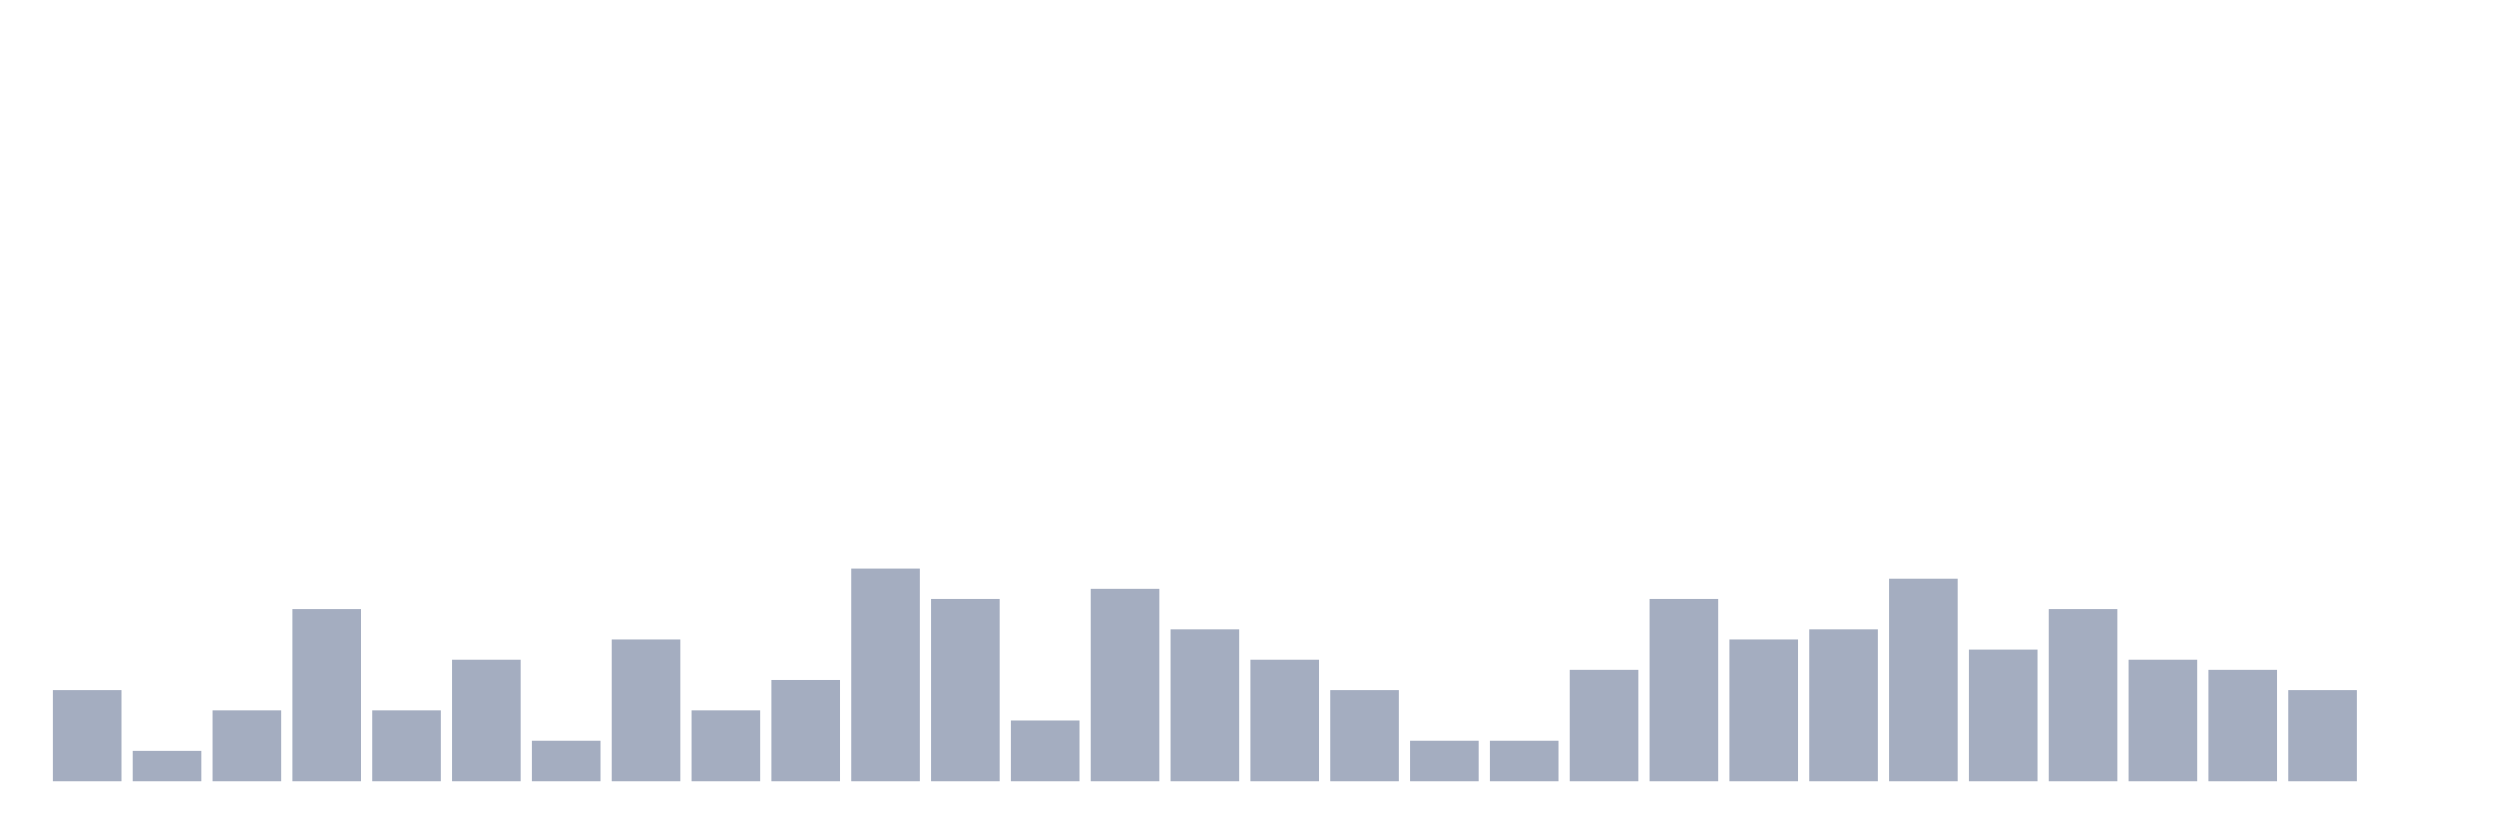
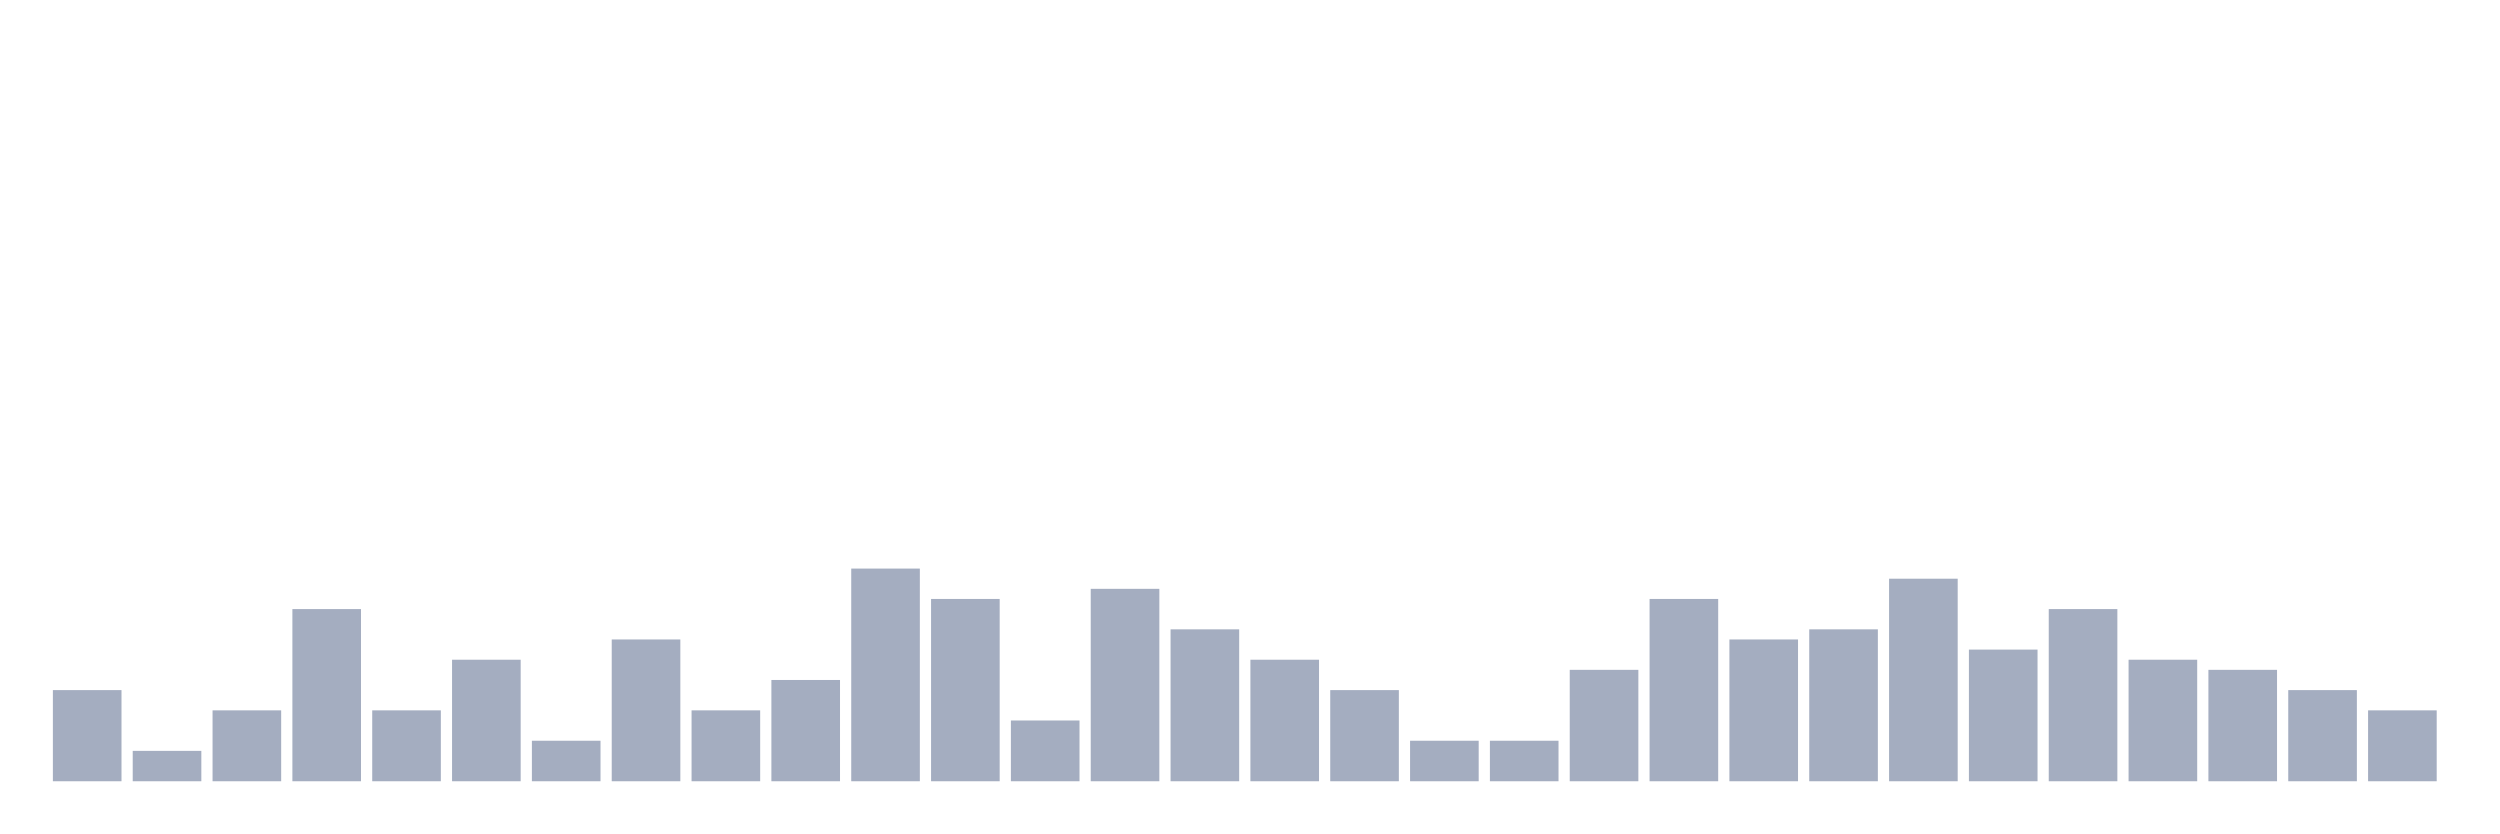
<svg xmlns="http://www.w3.org/2000/svg" viewBox="0 0 480 160">
  <g transform="translate(10,10)">
    <rect class="bar" x="0.153" width="13.175" y="122.5" height="17.5" fill="rgb(164,173,192)" />
    <rect class="bar" x="15.482" width="13.175" y="134.167" height="5.833" fill="rgb(164,173,192)" />
    <rect class="bar" x="30.81" width="13.175" y="126.389" height="13.611" fill="rgb(164,173,192)" />
    <rect class="bar" x="46.138" width="13.175" y="106.944" height="33.056" fill="rgb(164,173,192)" />
    <rect class="bar" x="61.466" width="13.175" y="126.389" height="13.611" fill="rgb(164,173,192)" />
    <rect class="bar" x="76.794" width="13.175" y="116.667" height="23.333" fill="rgb(164,173,192)" />
    <rect class="bar" x="92.123" width="13.175" y="132.222" height="7.778" fill="rgb(164,173,192)" />
    <rect class="bar" x="107.451" width="13.175" y="112.778" height="27.222" fill="rgb(164,173,192)" />
    <rect class="bar" x="122.779" width="13.175" y="126.389" height="13.611" fill="rgb(164,173,192)" />
    <rect class="bar" x="138.107" width="13.175" y="120.556" height="19.444" fill="rgb(164,173,192)" />
    <rect class="bar" x="153.436" width="13.175" y="99.167" height="40.833" fill="rgb(164,173,192)" />
    <rect class="bar" x="168.764" width="13.175" y="105" height="35" fill="rgb(164,173,192)" />
    <rect class="bar" x="184.092" width="13.175" y="128.333" height="11.667" fill="rgb(164,173,192)" />
    <rect class="bar" x="199.42" width="13.175" y="103.056" height="36.944" fill="rgb(164,173,192)" />
    <rect class="bar" x="214.748" width="13.175" y="110.833" height="29.167" fill="rgb(164,173,192)" />
    <rect class="bar" x="230.077" width="13.175" y="116.667" height="23.333" fill="rgb(164,173,192)" />
    <rect class="bar" x="245.405" width="13.175" y="122.5" height="17.5" fill="rgb(164,173,192)" />
    <rect class="bar" x="260.733" width="13.175" y="132.222" height="7.778" fill="rgb(164,173,192)" />
    <rect class="bar" x="276.061" width="13.175" y="132.222" height="7.778" fill="rgb(164,173,192)" />
    <rect class="bar" x="291.39" width="13.175" y="118.611" height="21.389" fill="rgb(164,173,192)" />
    <rect class="bar" x="306.718" width="13.175" y="105" height="35" fill="rgb(164,173,192)" />
    <rect class="bar" x="322.046" width="13.175" y="112.778" height="27.222" fill="rgb(164,173,192)" />
    <rect class="bar" x="337.374" width="13.175" y="110.833" height="29.167" fill="rgb(164,173,192)" />
    <rect class="bar" x="352.702" width="13.175" y="101.111" height="38.889" fill="rgb(164,173,192)" />
    <rect class="bar" x="368.031" width="13.175" y="114.722" height="25.278" fill="rgb(164,173,192)" />
    <rect class="bar" x="383.359" width="13.175" y="106.944" height="33.056" fill="rgb(164,173,192)" />
    <rect class="bar" x="398.687" width="13.175" y="116.667" height="23.333" fill="rgb(164,173,192)" />
    <rect class="bar" x="414.015" width="13.175" y="118.611" height="21.389" fill="rgb(164,173,192)" />
    <rect class="bar" x="429.344" width="13.175" y="122.5" height="17.5" fill="rgb(164,173,192)" />
-     <rect class="bar" x="444.672" width="13.175" y="140" height="0" fill="rgb(164,173,192)" />
+     <rect class="bar" x="444.672" width="13.175" y="126.389" height="13.611" fill="rgb(164,173,192)" />
  </g>
</svg>
